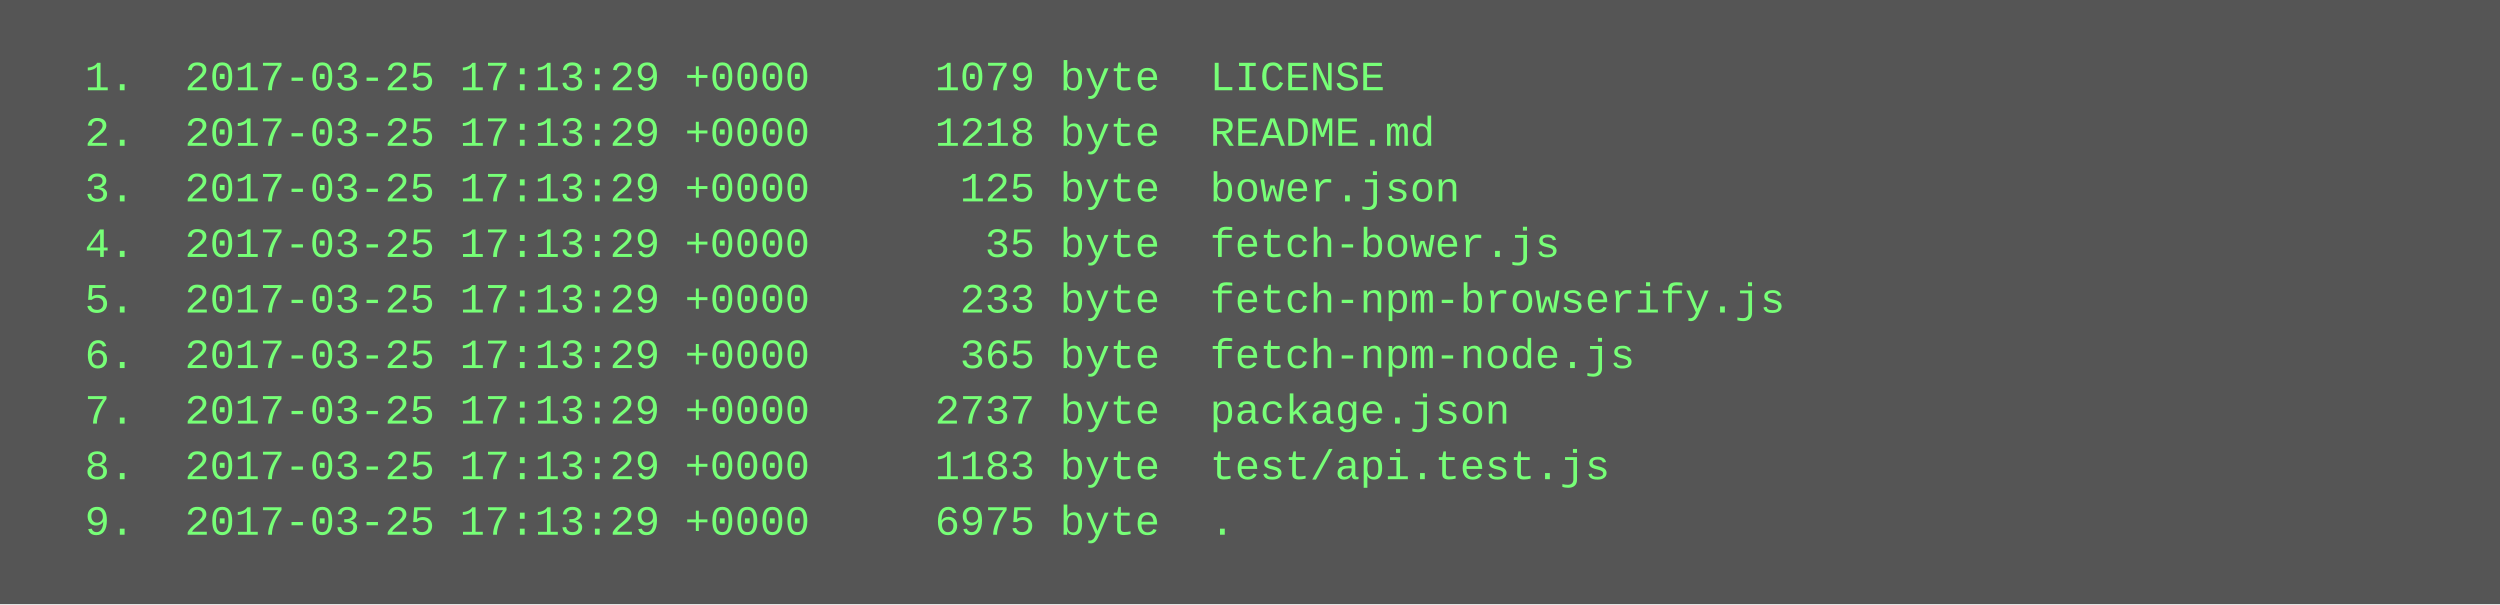
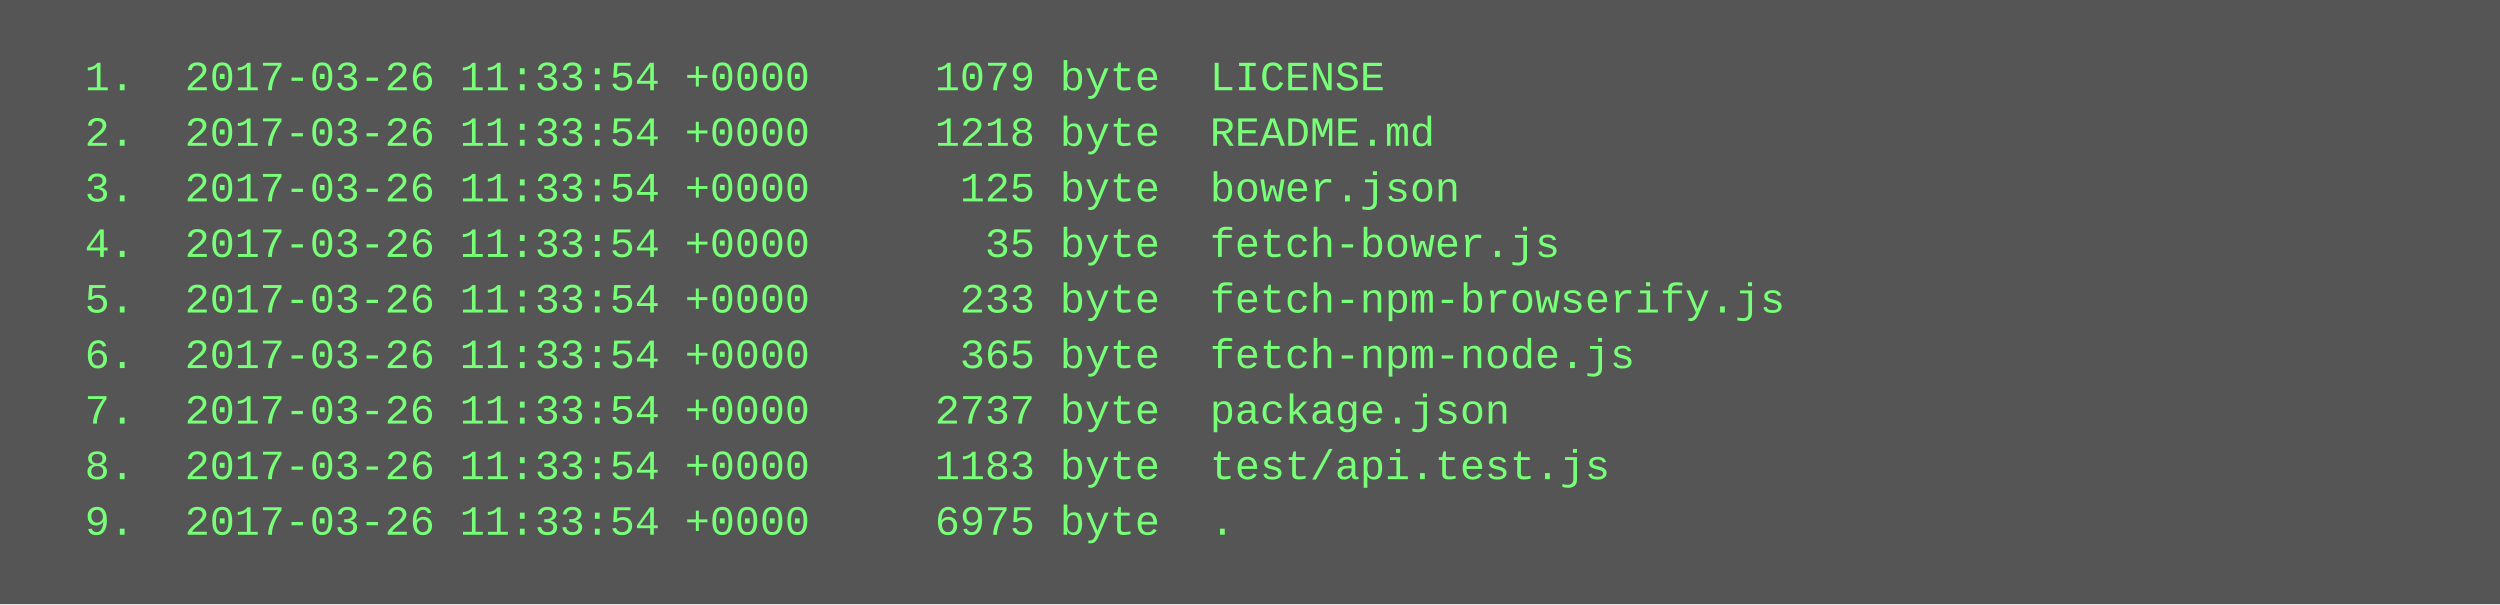
<svg xmlns="http://www.w3.org/2000/svg" height="174" width="720">
  <rect height="174" fill="#555" width="720" />
  <text fill="#7f7" font-family="Courier New" font-size="12" xml:space="preserve">
-     <tspan x="10" y="26">  1.  2017-03-25 17:13:29 +0000     1079 byte  LICENSE</tspan>
-     <tspan x="10" y="42">  2.  2017-03-25 17:13:29 +0000     1218 byte  README.md</tspan>
-     <tspan x="10" y="58">  3.  2017-03-25 17:13:29 +0000      125 byte  bower.json</tspan>
-     <tspan x="10" y="74">  4.  2017-03-25 17:13:29 +0000       35 byte  fetch-bower.js</tspan>
-     <tspan x="10" y="90">  5.  2017-03-25 17:13:29 +0000      233 byte  fetch-npm-browserify.js</tspan>
-     <tspan x="10" y="106">  6.  2017-03-25 17:13:29 +0000      365 byte  fetch-npm-node.js</tspan>
-     <tspan x="10" y="122">  7.  2017-03-25 17:13:29 +0000     2737 byte  package.json</tspan>
-     <tspan x="10" y="138">  8.  2017-03-25 17:13:29 +0000     1183 byte  test/api.test.js</tspan>
-     <tspan x="10" y="154">  9.  2017-03-25 17:13:29 +0000     6975 byte  .</tspan>
+     <tspan x="10" y="26">  1.  2017-03-26 11:33:54 +0000     1079 byte  LICENSE</tspan>
+     <tspan x="10" y="42">  2.  2017-03-26 11:33:54 +0000     1218 byte  README.md</tspan>
+     <tspan x="10" y="58">  3.  2017-03-26 11:33:54 +0000      125 byte  bower.json</tspan>
+     <tspan x="10" y="74">  4.  2017-03-26 11:33:54 +0000       35 byte  fetch-bower.js</tspan>
+     <tspan x="10" y="90">  5.  2017-03-26 11:33:54 +0000      233 byte  fetch-npm-browserify.js</tspan>
+     <tspan x="10" y="106">  6.  2017-03-26 11:33:54 +0000      365 byte  fetch-npm-node.js</tspan>
+     <tspan x="10" y="122">  7.  2017-03-26 11:33:54 +0000     2737 byte  package.json</tspan>
+     <tspan x="10" y="138">  8.  2017-03-26 11:33:54 +0000     1183 byte  test/api.test.js</tspan>
+     <tspan x="10" y="154">  9.  2017-03-26 11:33:54 +0000     6975 byte  .</tspan>
  </text>
</svg>
